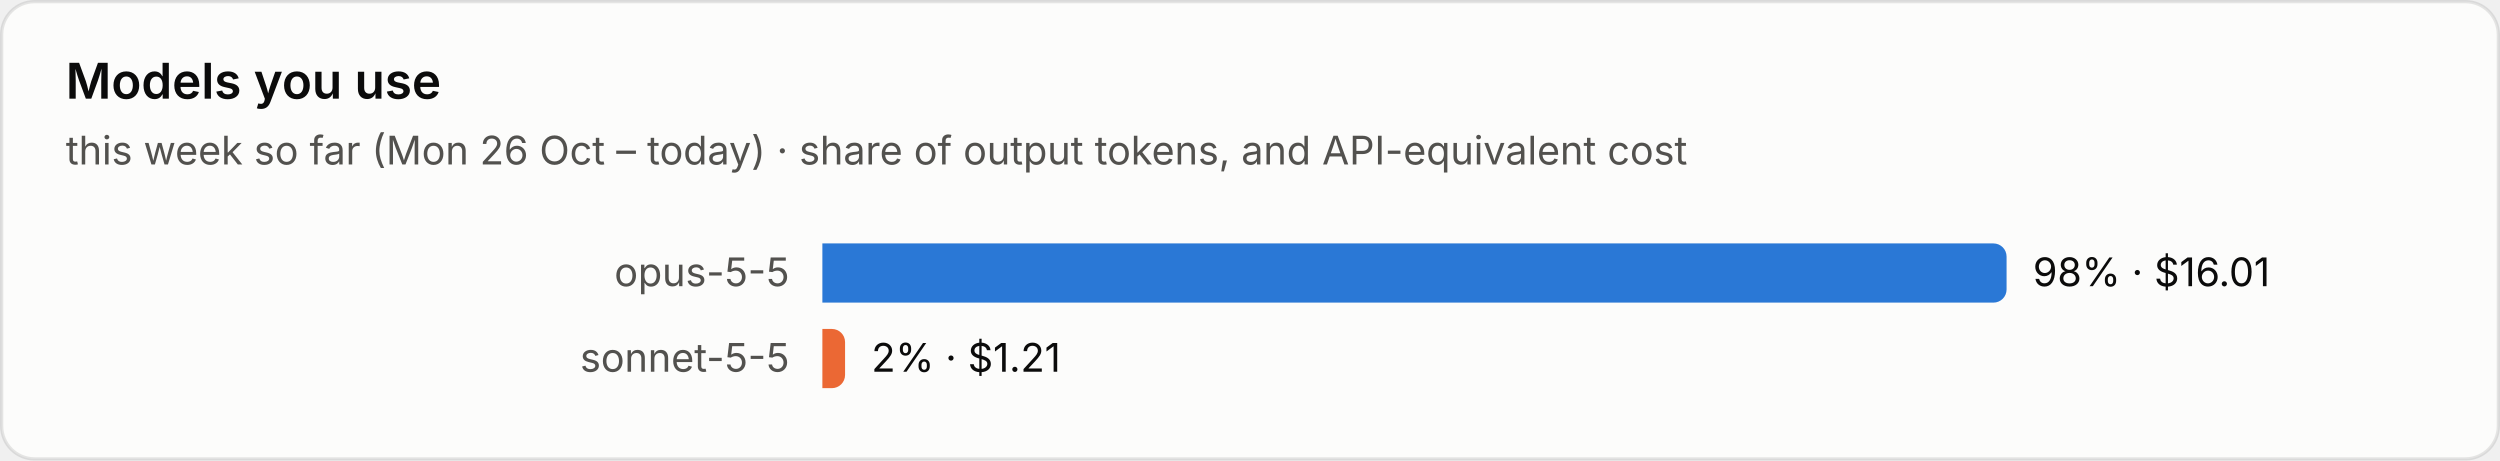
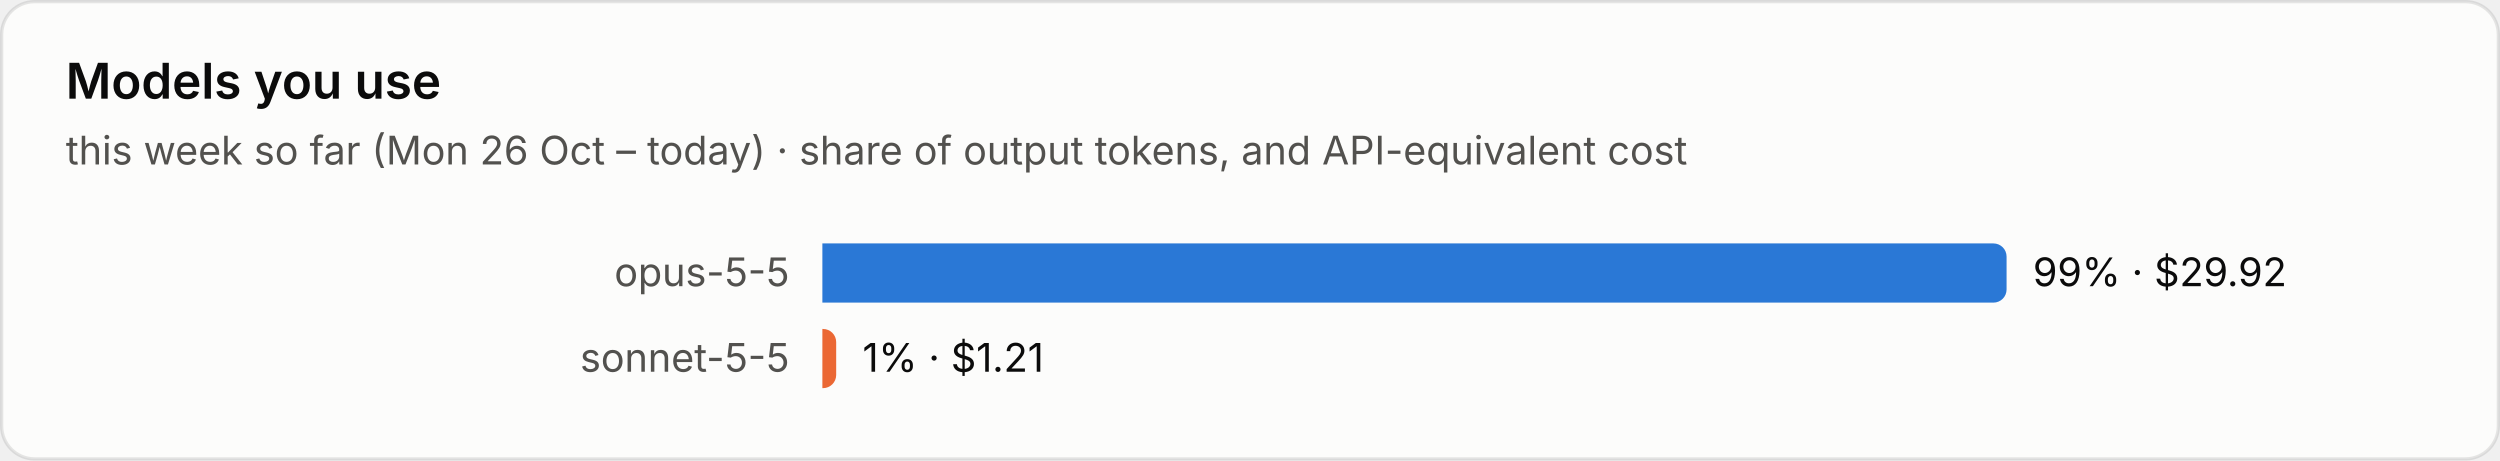
<svg xmlns="http://www.w3.org/2000/svg" viewBox="0 0 760 140" width="760" height="140" role="img" aria-label="Models you use">
  <style>text{font-family:system-ui,-apple-system,"Segoe UI",sans-serif;font-variant-numeric:tabular-nums}.bg{fill:#fcfcfb;stroke:rgba(11,11,11,.10)}.tp{fill:#0b0b0b}.ts{fill:#52514e}.tm{fill:#898781}.grid{stroke:#e1e0d9;stroke-width:1}.base{stroke:#c3c2b7;stroke-width:1}.so{fill:#b5b3ad}.lo{stroke:#b5b3ad}.qe{fill:#f0efec}.ring{stroke:#fcfcfb}.area{fill-opacity:.1}.s0{fill:#2a78d6}.l0{stroke:#2a78d6}.s1{fill:#eb6834}.l1{stroke:#eb6834}.s2{fill:#1baf7a}.l2{stroke:#1baf7a}.s3{fill:#eda100}.l3{stroke:#eda100}.s4{fill:#e87ba4}.l4{stroke:#e87ba4}.s5{fill:#008300}.l5{stroke:#008300}.s6{fill:#4a3aa7}.l6{stroke:#4a3aa7}.s7{fill:#e34948}.l7{stroke:#e34948}.q0{fill:#cde2fb}.q1{fill:#9ec5f4}.q2{fill:#6da7ec}.q3{fill:#3987e5}.q4{fill:#256abf}.q5{fill:#184f95}.q6{fill:#0d366b}.r0{fill:#f8d4d4}.r1{fill:#ec8f8f}.r2{fill:#c42f2f}.a0{fill:#fbe3e3}.a1{fill:#f5b8b8}.a2{fill:#ec8f8f}.a3{fill:#d65252}.a4{fill:#a82525}.tq0{fill:#0b0b0b}.tq1{fill:#0b0b0b}.tq2{fill:#0b0b0b}.tq3{fill:#ffffff}.tq4{fill:#ffffff}.tq5{fill:#ffffff}.tq6{fill:#ffffff}.tr0{fill:#0b0b0b}.tr1{fill:#0b0b0b}.tr2{fill:#ffffff}.ta0{fill:#0b0b0b}.ta1{fill:#0b0b0b}.ta2{fill:#0b0b0b}.ta3{fill:#ffffff}.ta4{fill:#ffffff}.tw{fill:#ffffff}@media (prefers-color-scheme:dark){.bg{fill:#1a1a19;stroke:rgba(255,255,255,.10)}.tp{fill:#fff}.ts{fill:#c3c2b7}.tm{fill:#898781}.grid{stroke:#2c2c2a}.base{stroke:#383835}.so{fill:#5c5b57}.lo{stroke:#5c5b57}.qe{fill:#262624}.ring{stroke:#1a1a19}.s0{fill:#3987e5}.l0{stroke:#3987e5}.s1{fill:#d95926}.l1{stroke:#d95926}.s2{fill:#199e70}.l2{stroke:#199e70}.s3{fill:#c98500}.l3{stroke:#c98500}.s4{fill:#d55181}.l4{stroke:#d55181}.s5{fill:#008300}.l5{stroke:#008300}.s6{fill:#9085e9}.l6{stroke:#9085e9}.s7{fill:#e66767}.l7{stroke:#e66767}.q0{fill:#16263a}.q1{fill:#123a66}.q2{fill:#184f95}.q3{fill:#256abf}.q4{fill:#3987e5}.q5{fill:#6da7ec}.q6{fill:#b7d3f6}.r0{fill:#4a2023}.r1{fill:#8c2c2f}.r2{fill:#e25555}.a0{fill:#3a1a1c}.a1{fill:#5e2427}.a2{fill:#8c2c2f}.a3{fill:#c43c3f}.a4{fill:#f07070}.tq0{fill:#ffffff}.tq1{fill:#ffffff}.tq2{fill:#ffffff}.tq3{fill:#ffffff}.tq4{fill:#ffffff}.tq5{fill:#0b0b0b}.tq6{fill:#0b0b0b}.tr0{fill:#ffffff}.tr1{fill:#ffffff}.tr2{fill:#ffffff}.ta0{fill:#ffffff}.ta1{fill:#ffffff}.ta2{fill:#ffffff}.ta3{fill:#ffffff}.ta4{fill:#0b0b0b}.tw{fill:#ffffff}}</style>
  <rect class="bg" x=".5" y=".5" width="759" height="139" rx="10" />
  <text class="tp" x="20" y="30" font-size="15" font-weight="600">Models you use</text>
  <text class="ts" x="20" y="50" font-size="12">this week so far (Mon 26 Oct – today) · share of output tokens, and API-equivalent cost</text>
  <text class="ts" x="240" y="87.0" font-size="12" text-anchor="end">opus-5-5</text>
  <path class="s0" d="M250 74h356.0a4 4 0 0 1 4 4v10a4 4 0 0 1-4 4h-356.0z" />
-   <text class="tp" x="618.0" y="87.0" font-size="12">98% · $16.01</text>
+   <text class="tp" x="618.0" y="87.0" font-size="12">99% · $29.92</text>
  <text class="ts" x="240" y="113.0" font-size="12" text-anchor="end">sonnet-5-5</text>
-   <path class="s1" d="M250 100h2.9a4 4 0 0 1 4 4v10a4 4 0 0 1-4 4h-2.9z" />
-   <text class="tp" x="264.9" y="113.0" font-size="12">2% · $1.21</text>
+   <path class="s1" d="M250 100h0.2a4 4 0 0 1 4 4v10a4 4 0 0 1-4 4h-0.2z" />
+   <text class="tp" x="262.2" y="113.0" font-size="12">1% · $1.21</text>
</svg>
